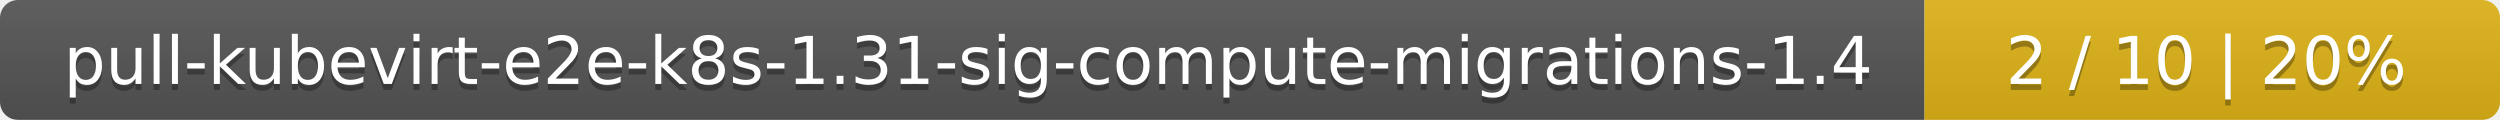
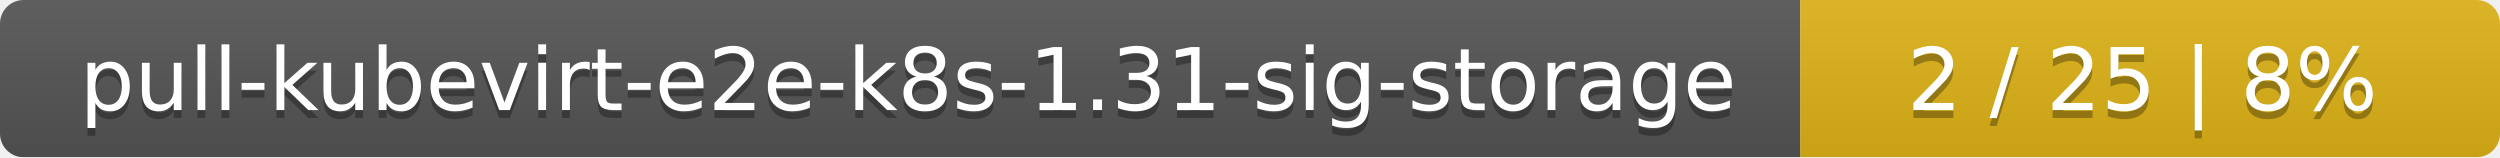
- <svg xmlns="http://www.w3.org/2000/svg" width="417" height="20">
+ <svg xmlns="http://www.w3.org/2000/svg" width="318" height="20">
  <linearGradient id="smooth" x2="0" y2="100%">
    <stop offset="0" stop-color="#bbb" stop-opacity=".1" />
    <stop offset="1" stop-opacity=".1" />
  </linearGradient>
  <mask id="round">
-     <rect width="417" height="20" rx="3" fill="#fff" />
+     <rect width="318" height="20" rx="3" fill="#fff" />
  </mask>
  <g mask="url(#round)">
-     <rect width="321" height="20" fill="#555" />
-     <rect x="321" width="96" height="20" fill="#dfb317" />
-     <rect width="417" height="20" fill="url(#smooth)" />
+     <rect width="229" height="20" fill="#555" />
+     <rect x="229" width="89" height="20" fill="#dfb317" />
+     <rect width="318" height="20" fill="url(#smooth)" />
  </g>
  <g fill="#fff" text-anchor="middle" font-family="DejaVu Sans,Verdana,Geneva,sans-serif" font-size="11">
-     <text x="161.5" y="15" fill="#010101" fill-opacity=".3">pull-kubevirt-e2e-k8s-1.31-sig-compute-migrations-1.4</text>
-     <text x="161.5" y="14">pull-kubevirt-e2e-k8s-1.31-sig-compute-migrations-1.4</text>
-     <text x="368" y="15" fill="#010101" fill-opacity=".3">2 / 10    |    20%</text>
-     <text x="368" y="14">2 / 10    |    20%</text>
+     <text x="115.5" y="15" fill="#010101" fill-opacity=".3">pull-kubevirt-e2e-k8s-1.31-sig-storage</text>
+     <text x="115.5" y="14">pull-kubevirt-e2e-k8s-1.31-sig-storage</text>
+     <text x="272.5" y="15" fill="#010101" fill-opacity=".3">2 / 25    |    8%</text>
+     <text x="272.5" y="14">2 / 25    |    8%</text>
  </g>
</svg>
